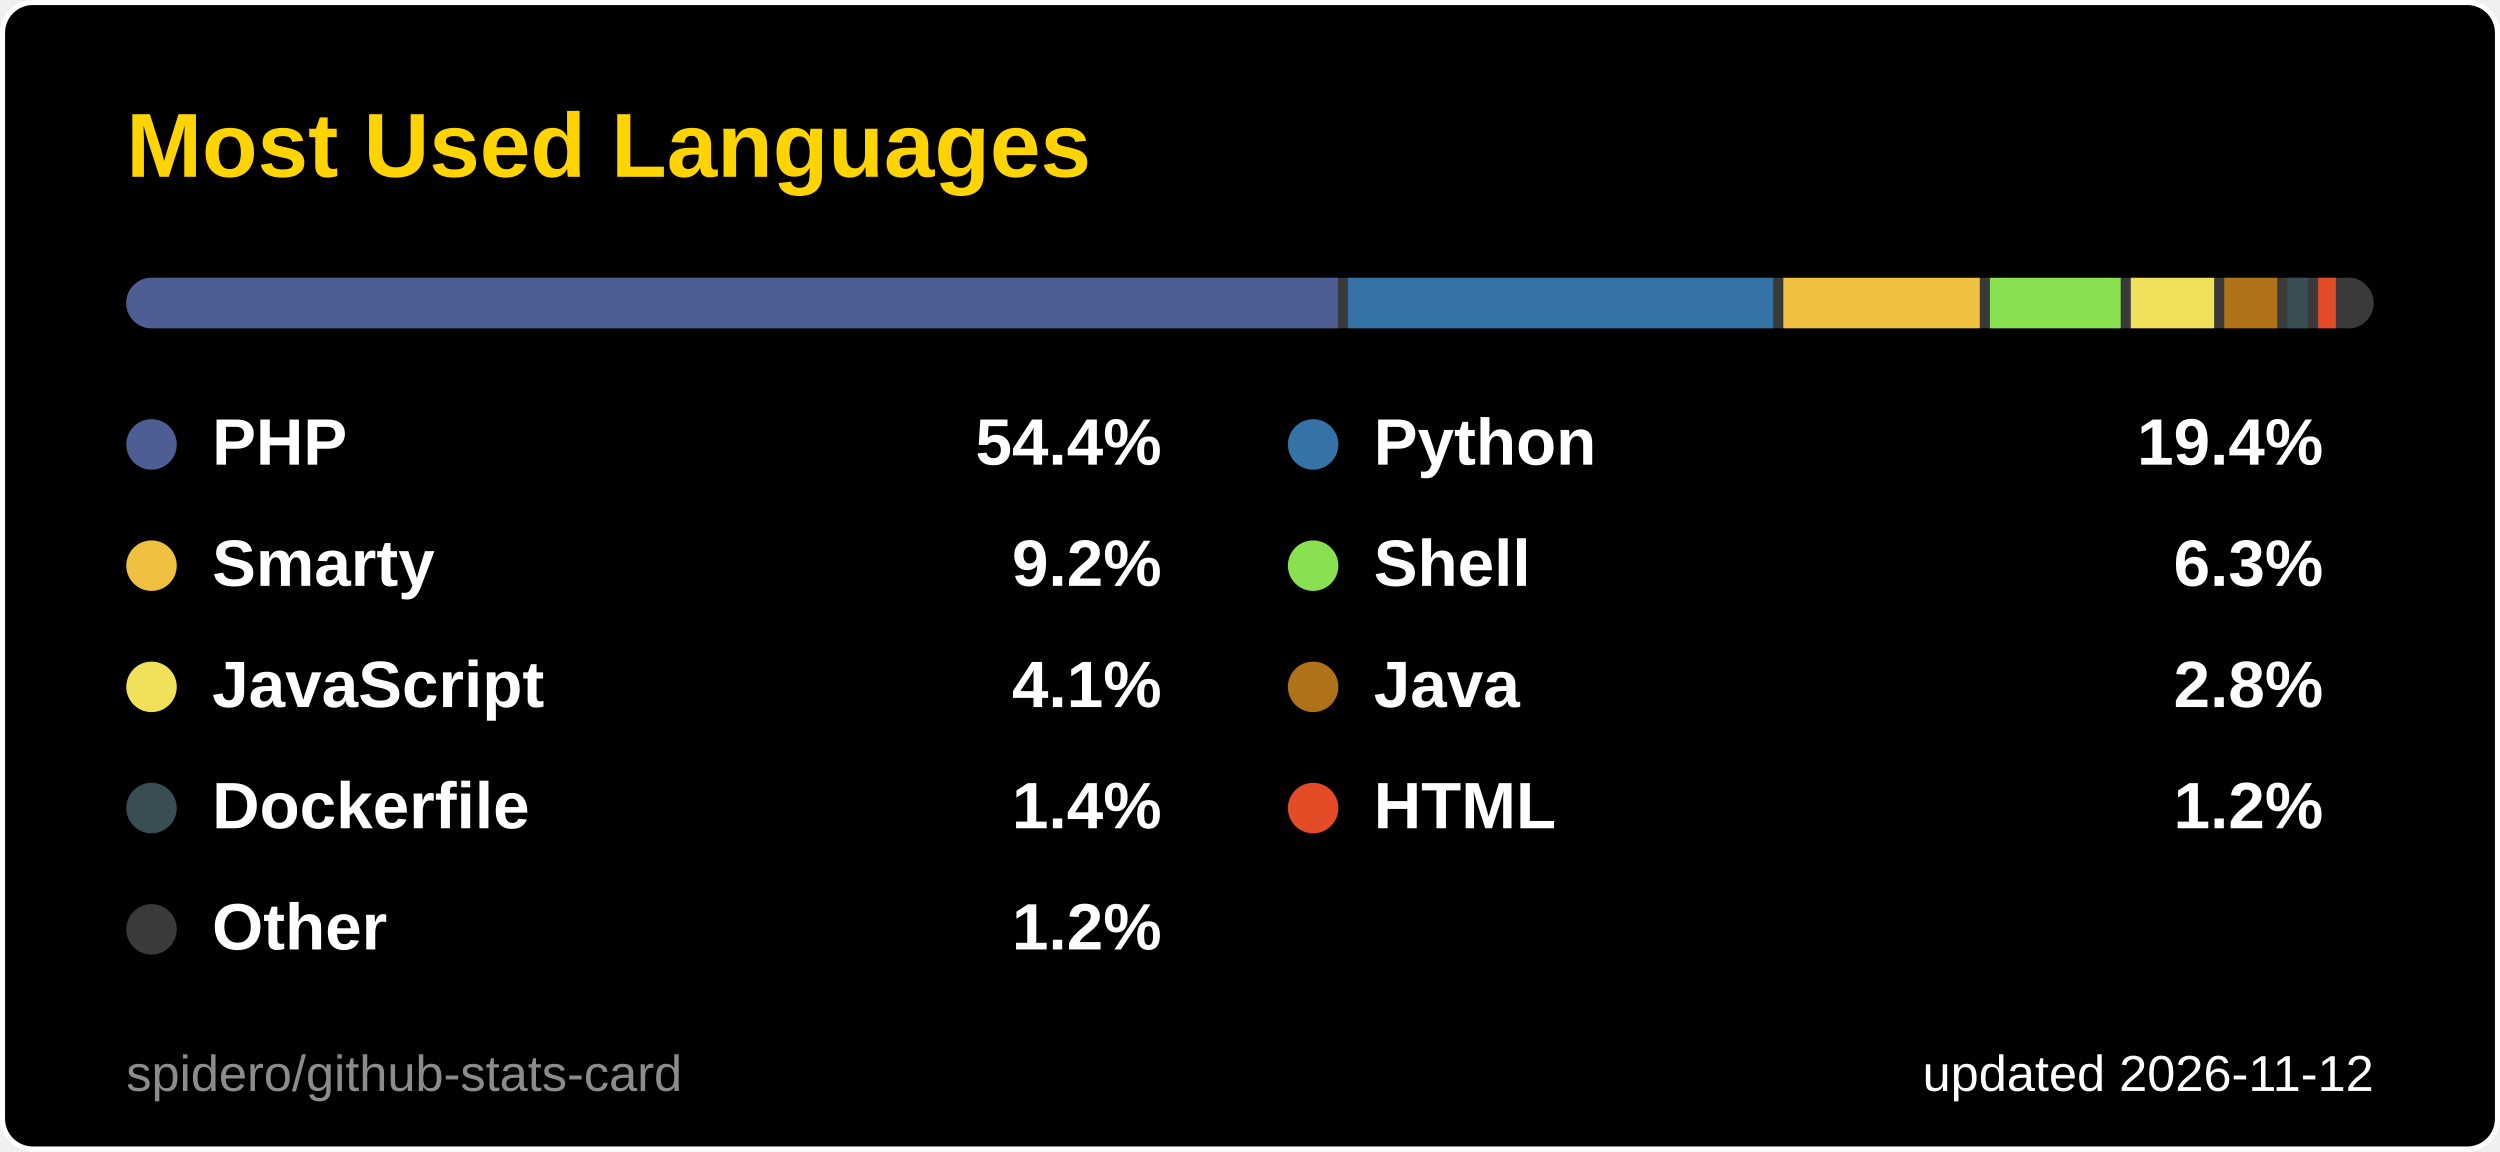
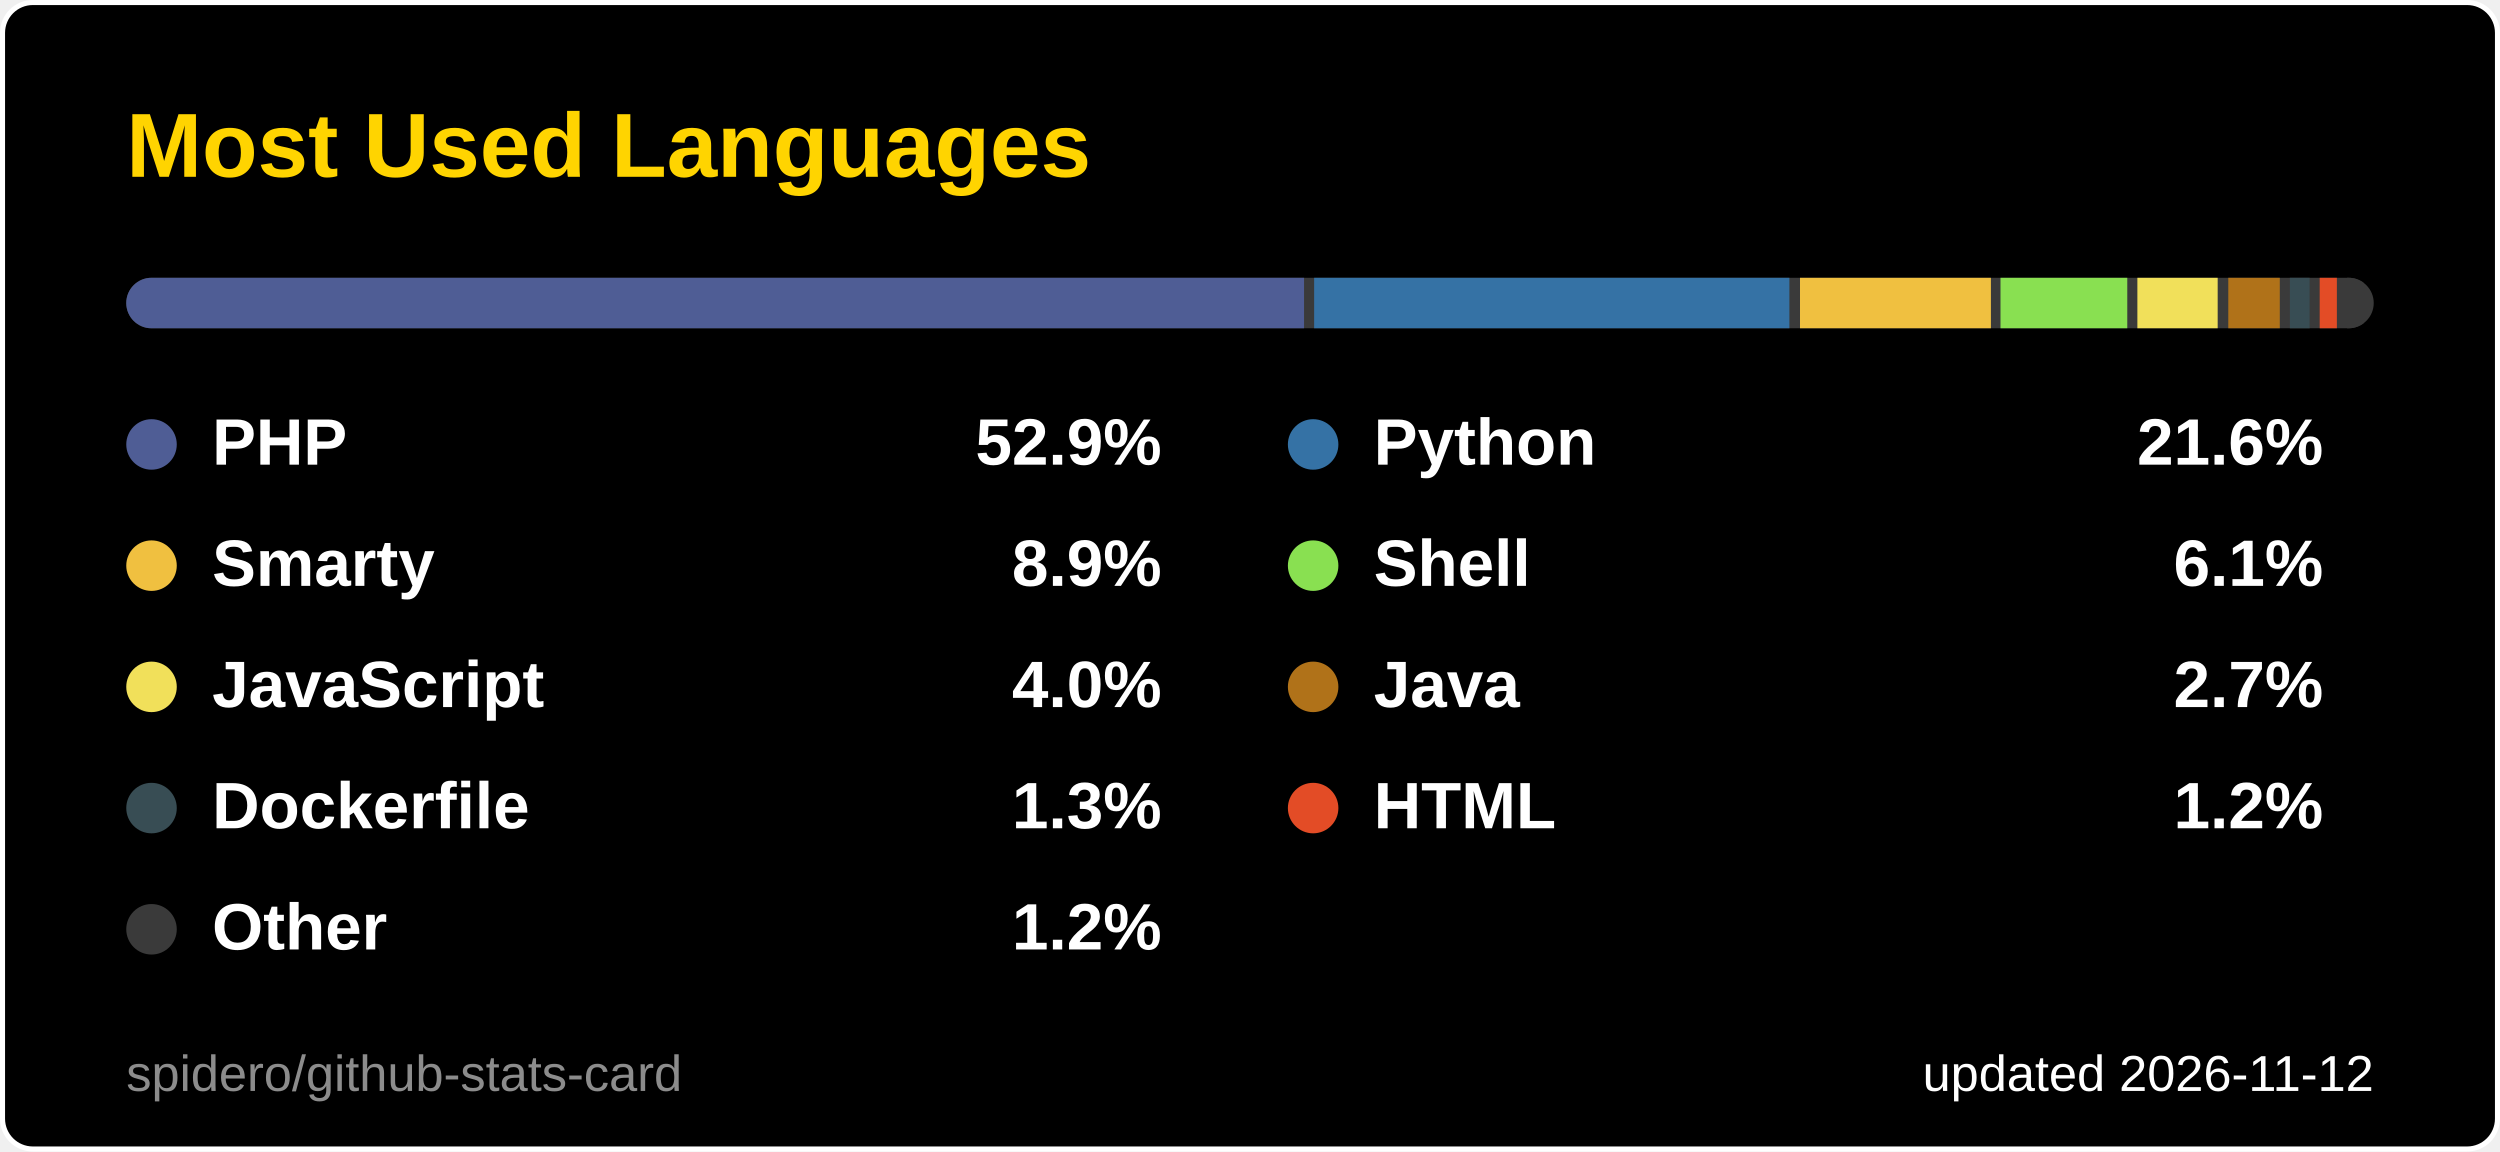
<svg xmlns="http://www.w3.org/2000/svg" width="495" height="228" viewBox="0 0 495 228" role="img" aria-label="Most Used Languages">
  <style>
  .title { font: 600 18px 'Segoe UI', Ubuntu, 'Helvetica Neue', Arial, sans-serif; fill: #ffd400; }
  .label { font: 600 13px 'Segoe UI', Ubuntu, 'Helvetica Neue', Arial, sans-serif; fill: #ffffff; }
  .value { font: 700 13px 'Segoe UI', Ubuntu, 'Helvetica Neue', Arial, sans-serif; fill: #ffffff; }
  .big { font: 700 22px 'Segoe UI', Ubuntu, 'Helvetica Neue', Arial, sans-serif; fill: #ffffff; }
  .small { font: 400 10px 'Segoe UI', Ubuntu, 'Helvetica Neue', Arial, sans-serif; fill: #ffffff; }
  .credit { opacity: .55; }
  /* Visible by default; the animation only fades in from 0 (no-animation renderers show the final state) */
  .fade { animation: fade .5s ease-in-out backwards; }
  @keyframes fade { from { opacity: 0; } }
  @media (prefers-reduced-motion: reduce) { * { animation: none !important; } }

</style>
  <rect x="0.5" y="0.5" width="494" height="227" rx="6" fill="#000000" stroke="#ffffff" />
  <text x="25" y="35" class="title">Most Used Languages</text>
  <clipPath id="bar2555">
    <rect x="25" y="55" width="445" height="10" rx="5.0" />
  </clipPath>
  <g clip-path="url(#bar2555)">
    <rect x="25" y="55" width="445" height="10" fill="#3a3a3a" />
-     <rect x="25.0" y="55" width="239.9" height="10" fill="#4F5D95" />
-     <rect x="266.9" y="55" width="84.2" height="10" fill="#3572A5" />
-     <rect x="353.1" y="55" width="38.9" height="10" fill="#f0c040" />
-     <rect x="394.0" y="55" width="25.9" height="10" fill="#89e051" />
-     <rect x="421.9" y="55" width="16.5" height="10" fill="#f1e05a" />
-     <rect x="440.4" y="55" width="10.5" height="10" fill="#b07219" />
-     <rect x="452.9" y="55" width="4.1" height="10" fill="#384d54" />
-     <rect x="459.0" y="55" width="3.5" height="10" fill="#e34c26" />
-     <rect x="464.5" y="55" width="3.5" height="10" fill="#3a3a3a" />
+     <rect x="25.0" y="55" width="233.2" height="10" fill="#4F5D95" />
+     <rect x="260.2" y="55" width="94.1" height="10" fill="#3572A5" />
+     <rect x="356.4" y="55" width="37.8" height="10" fill="#f0c040" />
+     <rect x="396.1" y="55" width="25.1" height="10" fill="#89e051" />
+     <rect x="423.2" y="55" width="15.9" height="10" fill="#f1e05a" />
+     <rect x="441.2" y="55" width="10.2" height="10" fill="#b07219" />
+     <rect x="453.4" y="55" width="3.9" height="10" fill="#384d54" />
+     <rect x="459.3" y="55" width="3.4" height="10" fill="#e34c26" />
+     <rect x="464.7" y="55" width="3.3" height="10" fill="#3a3a3a" />
  </g>
  <g class="fade" style="animation-delay:150ms">
    <circle cx="30" cy="88" r="5" fill="#4F5D95" />
    <text x="42" y="92" class="label">PHP</text>
-     <text x="230" y="92" text-anchor="end" class="value">54.4%</text>
+     <text x="230" y="92" text-anchor="end" class="value">52.9%</text>
  </g>
  <g class="fade" style="animation-delay:250ms">
    <circle cx="260" cy="88" r="5" fill="#3572A5" />
    <text x="272" y="92" class="label">Python</text>
-     <text x="460" y="92" text-anchor="end" class="value">19.4%</text>
+     <text x="460" y="92" text-anchor="end" class="value">21.6%</text>
  </g>
  <g class="fade" style="animation-delay:350ms">
    <circle cx="30" cy="112" r="5" fill="#f0c040" />
    <text x="42" y="116" class="label">Smarty</text>
-     <text x="230" y="116" text-anchor="end" class="value">9.2%</text>
+     <text x="230" y="116" text-anchor="end" class="value">8.9%</text>
  </g>
  <g class="fade" style="animation-delay:450ms">
    <circle cx="260" cy="112" r="5" fill="#89e051" />
    <text x="272" y="116" class="label">Shell</text>
-     <text x="460" y="116" text-anchor="end" class="value">6.3%</text>
+     <text x="460" y="116" text-anchor="end" class="value">6.1%</text>
  </g>
  <g class="fade" style="animation-delay:550ms">
    <circle cx="30" cy="136" r="5" fill="#f1e05a" />
    <text x="42" y="140" class="label">JavaScript</text>
-     <text x="230" y="140" text-anchor="end" class="value">4.1%</text>
+     <text x="230" y="140" text-anchor="end" class="value">4.0%</text>
  </g>
  <g class="fade" style="animation-delay:650ms">
    <circle cx="260" cy="136" r="5" fill="#b07219" />
    <text x="272" y="140" class="label">Java</text>
-     <text x="460" y="140" text-anchor="end" class="value">2.8%</text>
+     <text x="460" y="140" text-anchor="end" class="value">2.7%</text>
  </g>
  <g class="fade" style="animation-delay:750ms">
    <circle cx="30" cy="160" r="5" fill="#384d54" />
    <text x="42" y="164" class="label">Dockerfile</text>
-     <text x="230" y="164" text-anchor="end" class="value">1.4%</text>
+     <text x="230" y="164" text-anchor="end" class="value">1.3%</text>
  </g>
  <g class="fade" style="animation-delay:850ms">
    <circle cx="260" cy="160" r="5" fill="#e34c26" />
    <text x="272" y="164" class="label">HTML</text>
    <text x="460" y="164" text-anchor="end" class="value">1.2%</text>
  </g>
  <g class="fade" style="animation-delay:950ms">
    <circle cx="30" cy="184" r="5" fill="#3a3a3a" />
    <text x="42" y="188" class="label">Other</text>
    <text x="230" y="188" text-anchor="end" class="value">1.2%</text>
  </g>
  <text x="470" y="216" text-anchor="end" class="small">updated 2026-11-12</text>
  <a href="https://github.com/spidero/github-stats-card" target="_blank">
    <text x="25" y="216" class="small credit">spidero/github-stats-card</text>
  </a>
</svg>
